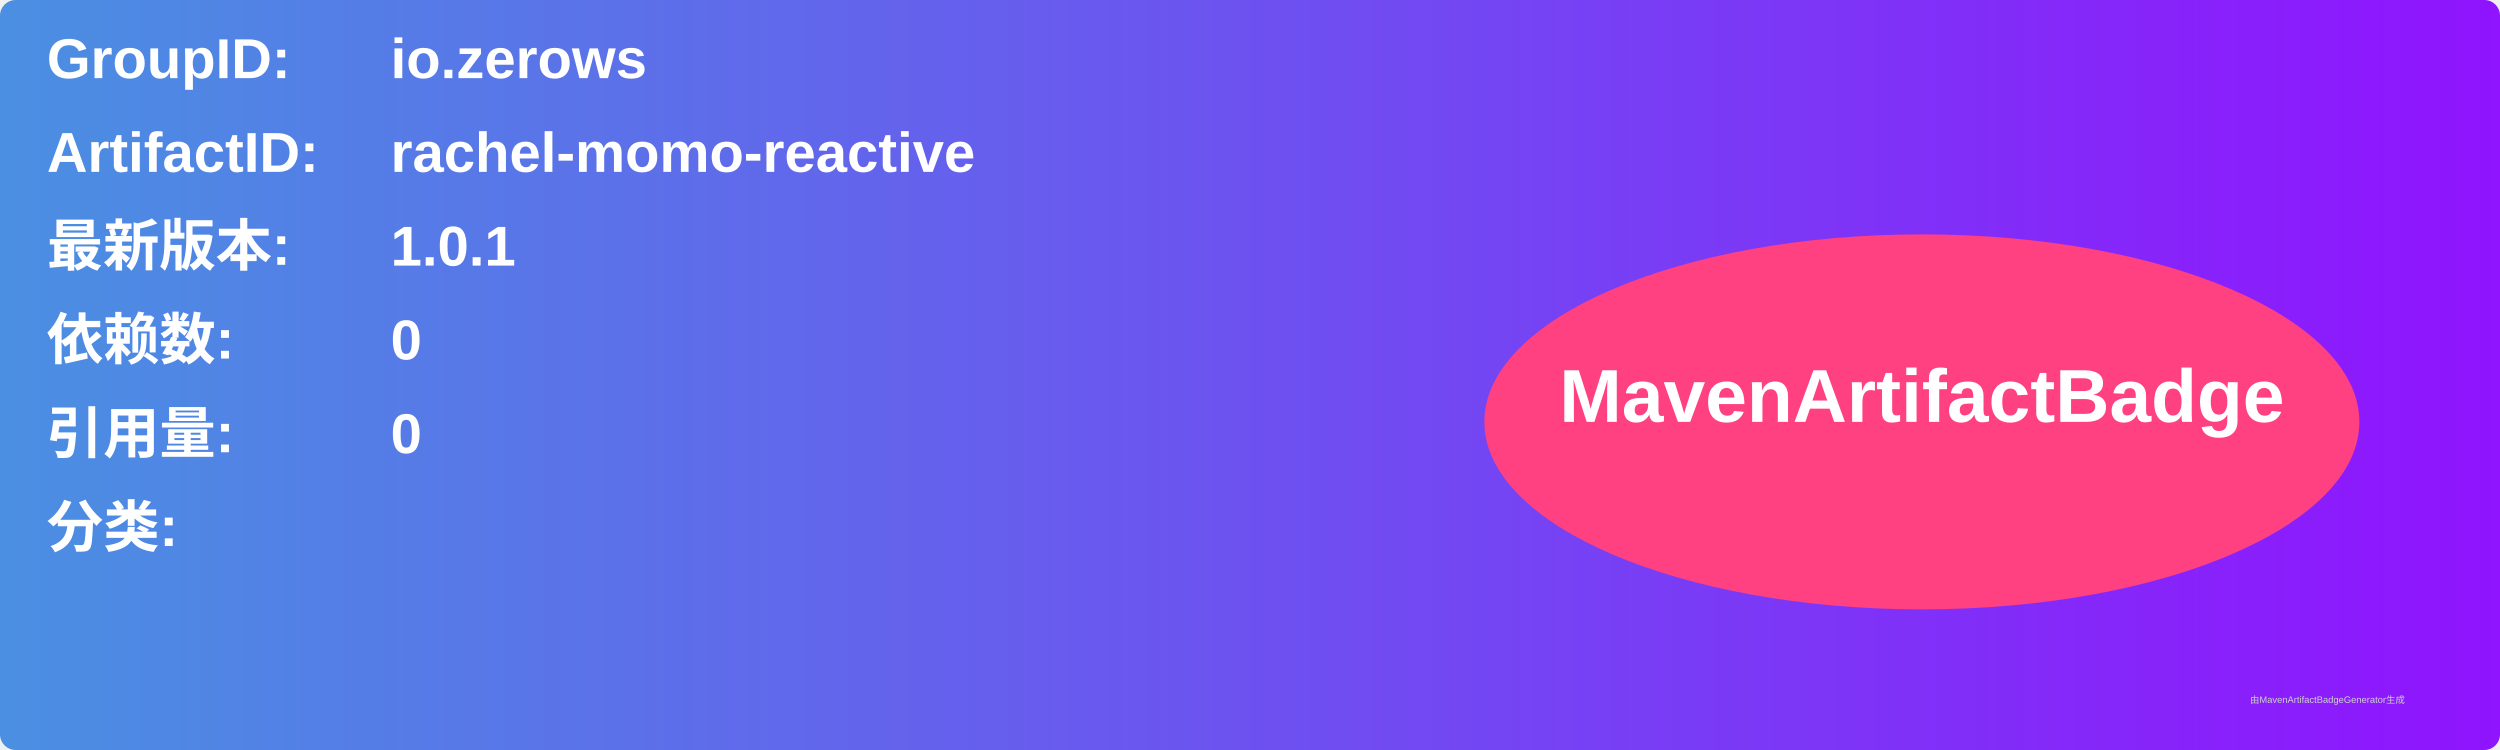
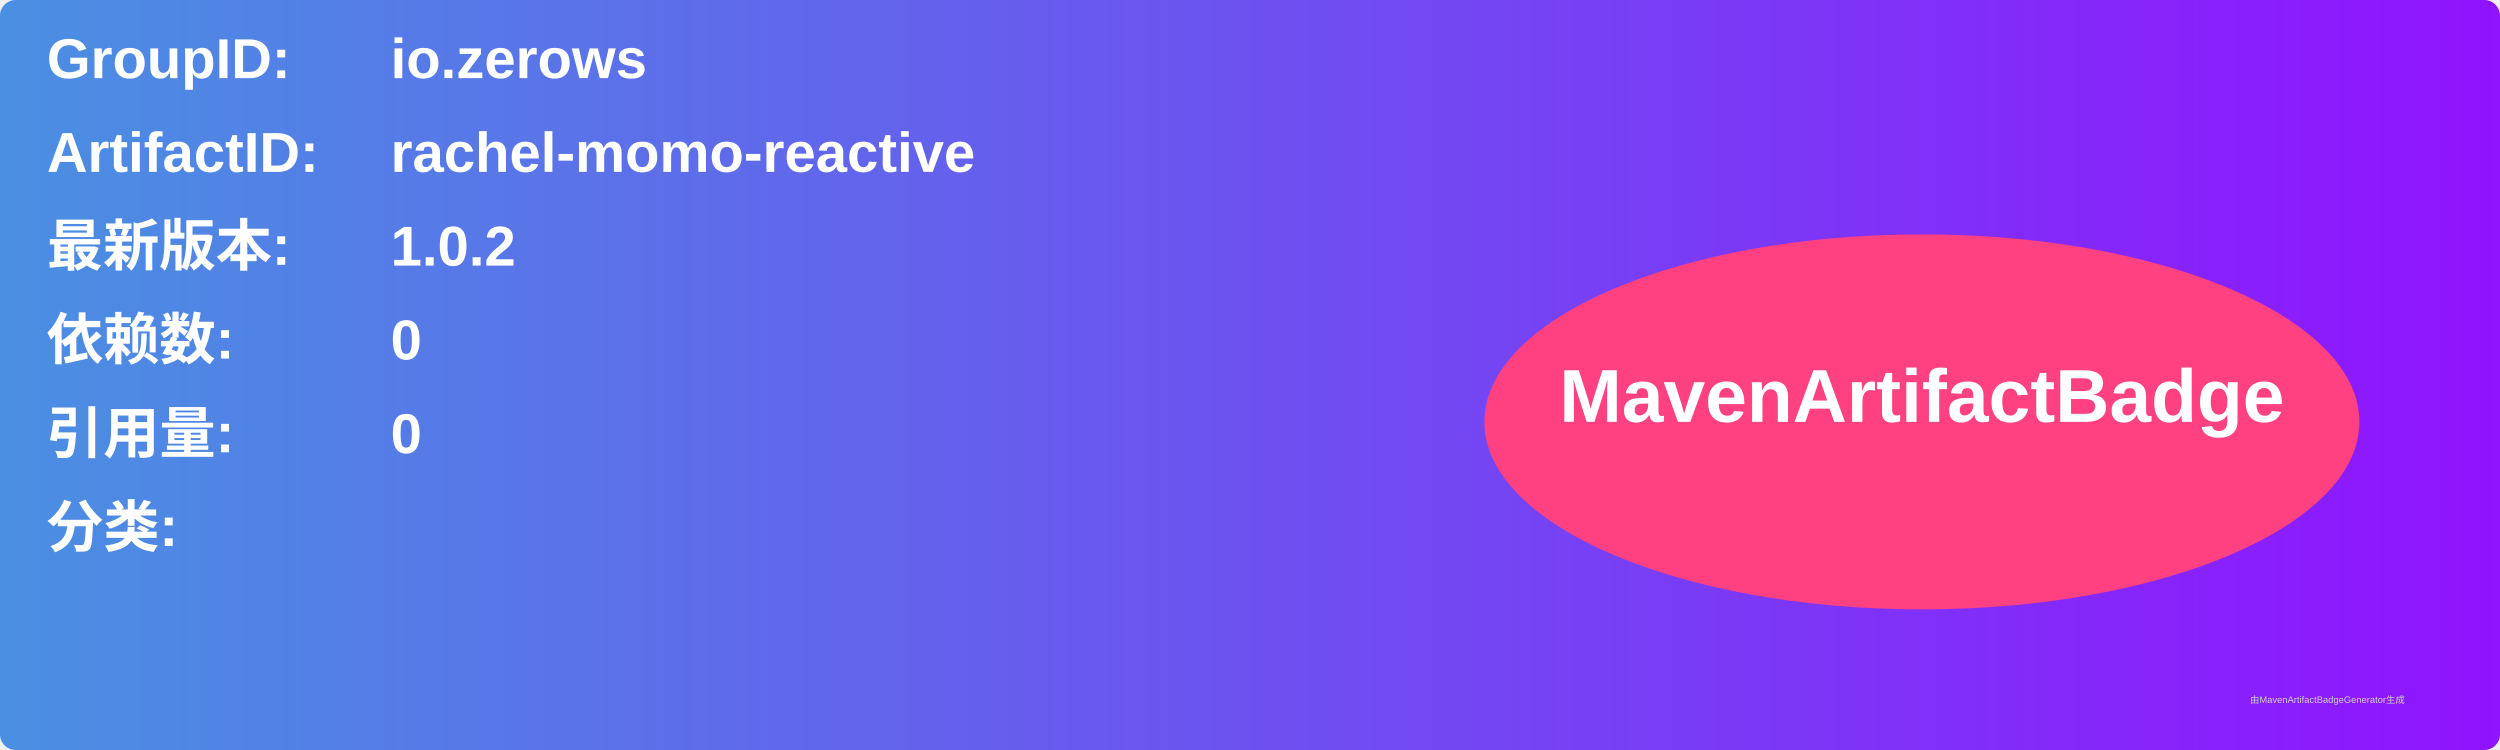
<svg xmlns="http://www.w3.org/2000/svg" width="800" height="240" viewBox="0 0 800 240">
  <linearGradient id="grad" x1="0%" y1="0%" x2="100%" y2="0%">
    <stop offset="0%" stop-color="#4a90e2" />
    <stop offset="100%" stop-color="#9013fe" />
  </linearGradient>
  <rect width="100%" height="100%" rx="5" ry="5" fill="url(#grad)" />
  <g transform="translate(15, 15)">
    <text x="0" y="10" font-family="Arial" font-size="18" fill="white" font-weight="bold" width="260">GroupID:</text>
    <text x="110" y="10" font-family="Arial" font-size="18" fill="white" font-weight="bold" width="460">io.zerows</text>
    <text x="0" y="40" font-family="Arial" font-size="18" fill="white" font-weight="bold" width="260">ArtifactID:</text>
    <text x="110" y="40" font-family="Arial" font-size="18" fill="white" font-weight="bold" width="460">rachel-momo-reactive</text>
    <text x="0" y="70" font-family="Arial" font-size="18" fill="white" font-weight="bold">最新版本:</text>
    <text x="110" y="70" font-family="Arial" font-size="18" fill="white" font-weight="bold">
-       <tspan font-weight="bold">1.0.1</tspan>
+       <tspan font-weight="bold">1.0.2</tspan>
    </text>
    <text x="0" y="100" font-family="Arial" font-size="18" fill="white" font-weight="bold">依赖数: </text>
    <text x="110" y="100" font-family="Arial" font-size="18" fill="white">
      <tspan font-weight="bold">0</tspan>
    </text>
    <text x="0" y="130" font-family="Arial" font-size="18" fill="white" font-weight="bold">引用量: </text>
    <text x="110" y="130" font-family="Arial" font-size="18" fill="white">
      <tspan font-weight="bold">0</tspan>
    </text>
    <text x="0" y="160" font-family="Arial" font-size="18" fill="white" font-weight="bold">分类:</text>
    <text x="10" y="190" font-family="Arial" font-size="10" fill="white">
      <tspan font-weight="bold" />
    </text>
    <ellipse cx="600" cy="120" rx="140" ry="60" fill="#ff4081" />
    <text x="600" y="120" text-anchor="middle" font-family="Arial" font-size="24" fill="white" font-weight="bold">MavenArtifactBadge</text>
  </g>
  <text x="720" y="225" font-family="Arial" font-size="3" fill="#d0d0d0">由MavenArtifactBadgeGenerator生成</text>
</svg>
